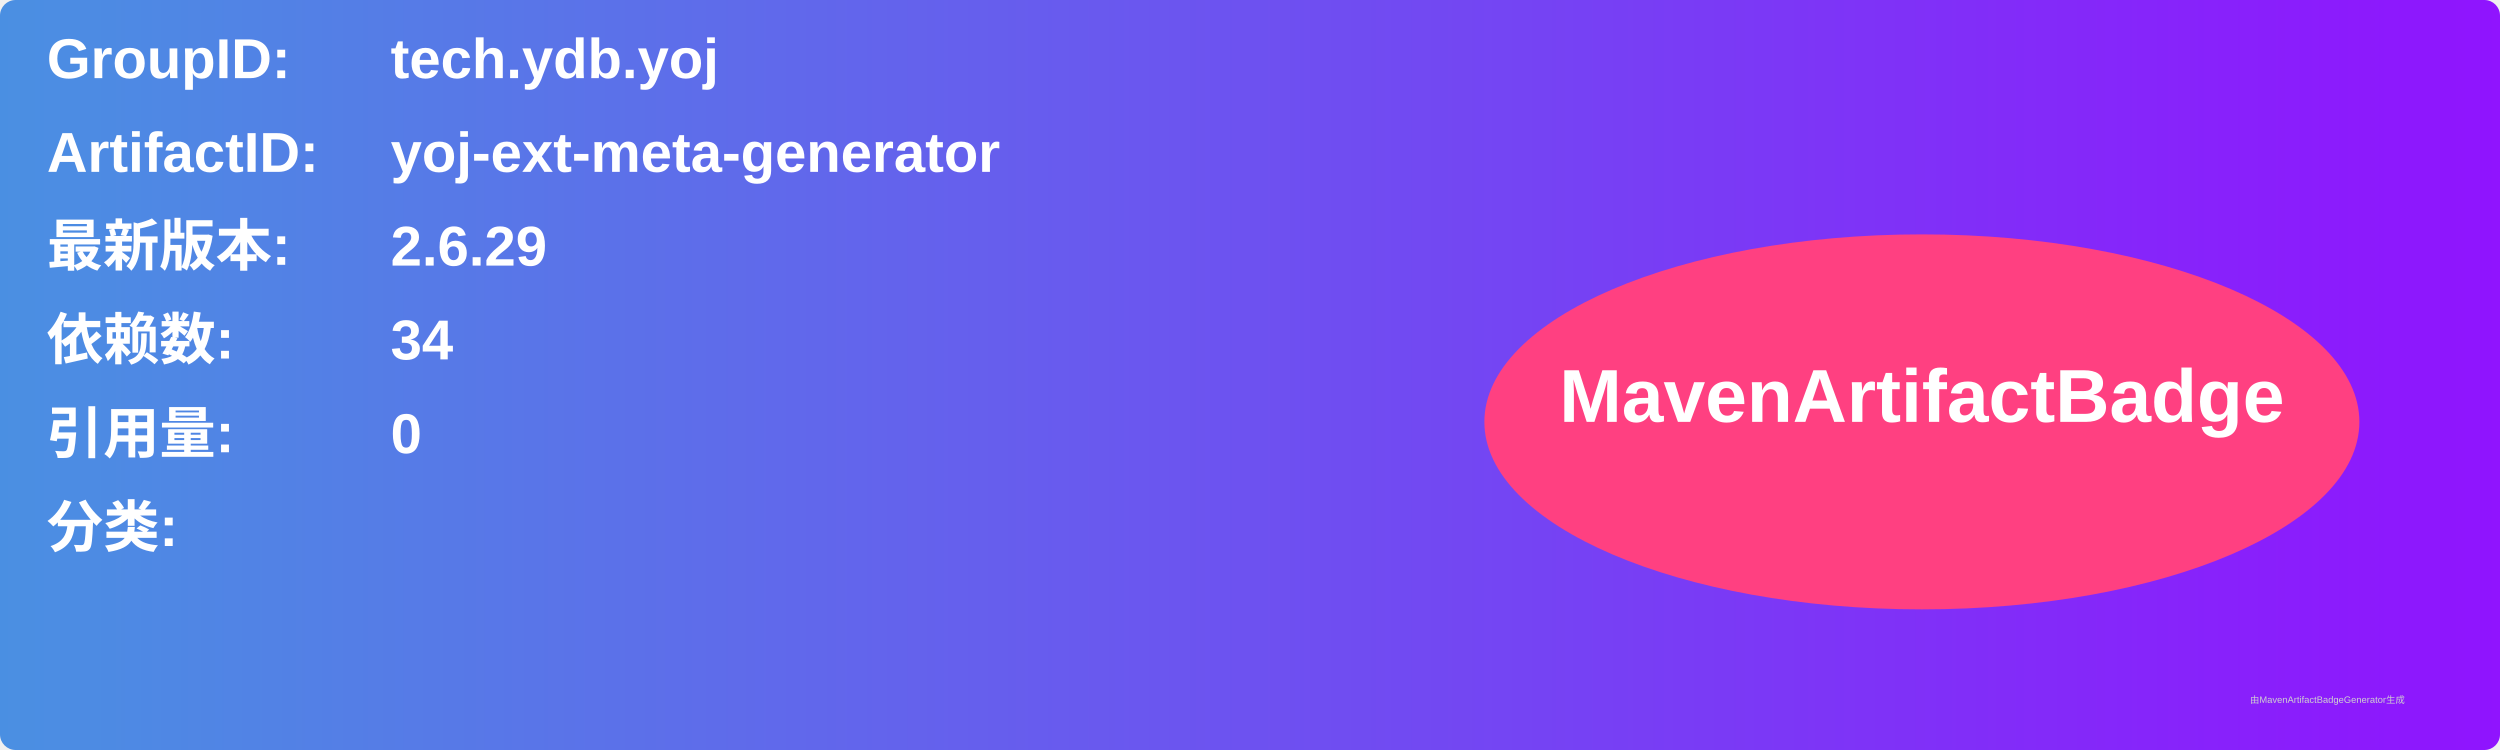
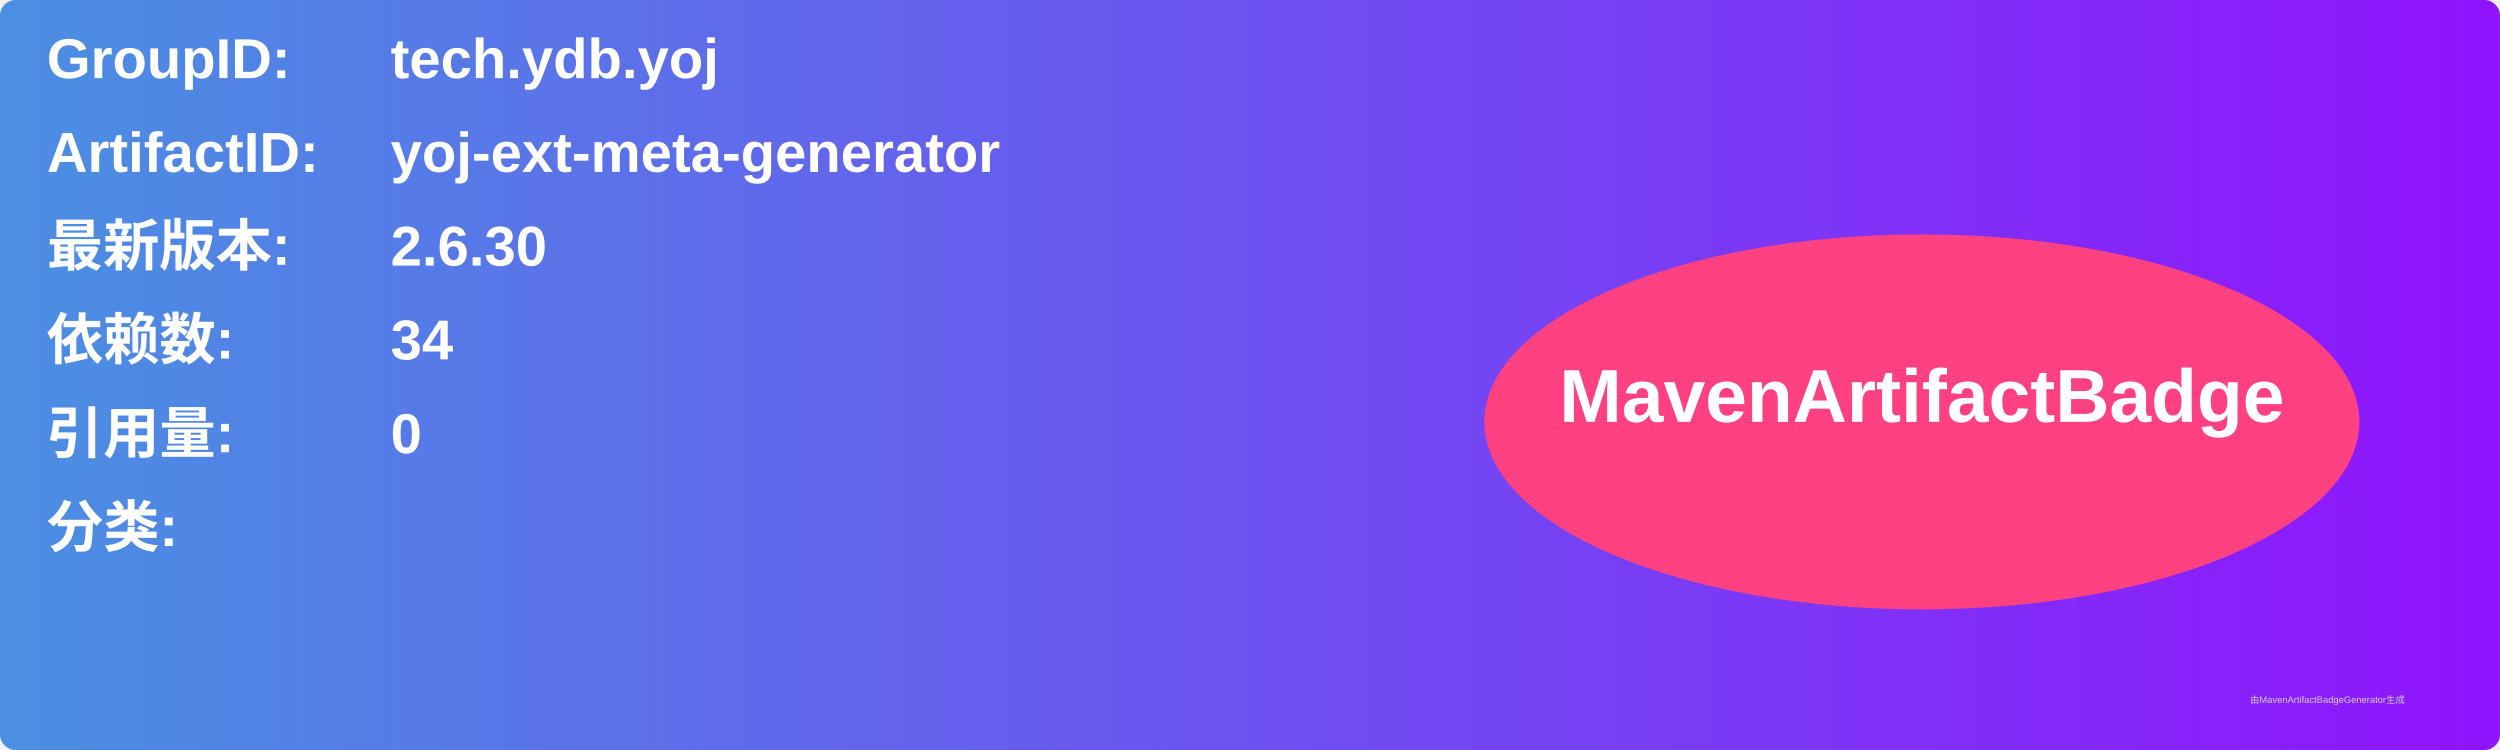
<svg xmlns="http://www.w3.org/2000/svg" width="800" height="240" viewBox="0 0 800 240">
  <linearGradient id="grad" x1="0%" y1="0%" x2="100%" y2="0%">
    <stop offset="0%" stop-color="#4a90e2" />
    <stop offset="100%" stop-color="#9013fe" />
  </linearGradient>
  <rect width="100%" height="100%" rx="5" ry="5" fill="url(#grad)" />
  <g transform="translate(15, 15)">
    <text x="0" y="10" font-family="Arial" font-size="18" fill="white" font-weight="bold" width="260">GroupID:</text>
    <text x="110" y="10" font-family="Arial" font-size="18" fill="white" font-weight="bold" width="460">tech.ydb.yoj</text>
    <text x="0" y="40" font-family="Arial" font-size="18" fill="white" font-weight="bold" width="260">ArtifactID:</text>
    <text x="110" y="40" font-family="Arial" font-size="18" fill="white" font-weight="bold" width="460">yoj-ext-meta-generator</text>
    <text x="0" y="70" font-family="Arial" font-size="18" fill="white" font-weight="bold">最新版本:</text>
    <text x="110" y="70" font-family="Arial" font-size="18" fill="white" font-weight="bold">
-       <tspan font-weight="bold">2.6.29</tspan>
+       <tspan font-weight="bold">2.6.30</tspan>
    </text>
    <text x="0" y="100" font-family="Arial" font-size="18" fill="white" font-weight="bold">依赖数: </text>
    <text x="110" y="100" font-family="Arial" font-size="18" fill="white">
      <tspan font-weight="bold">34</tspan>
    </text>
    <text x="0" y="130" font-family="Arial" font-size="18" fill="white" font-weight="bold">引用量: </text>
    <text x="110" y="130" font-family="Arial" font-size="18" fill="white">
      <tspan font-weight="bold">0</tspan>
    </text>
    <text x="0" y="160" font-family="Arial" font-size="18" fill="white" font-weight="bold">分类:</text>
    <text x="10" y="190" font-family="Arial" font-size="10" fill="white">
      <tspan font-weight="bold" />
    </text>
    <ellipse cx="600" cy="120" rx="140" ry="60" fill="#ff4081" />
    <text x="600" y="120" text-anchor="middle" font-family="Arial" font-size="24" fill="white" font-weight="bold">MavenArtifactBadge</text>
  </g>
  <text x="720" y="225" font-family="Arial" font-size="3" fill="#d0d0d0">由MavenArtifactBadgeGenerator生成</text>
</svg>
